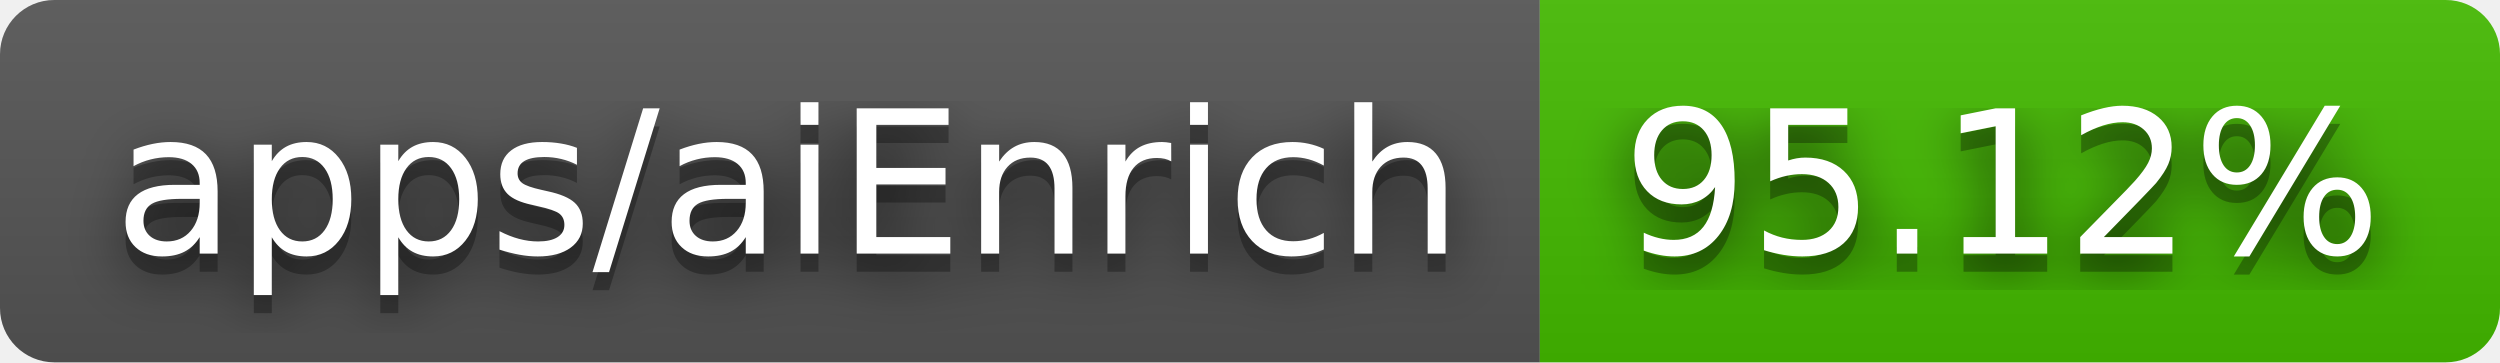
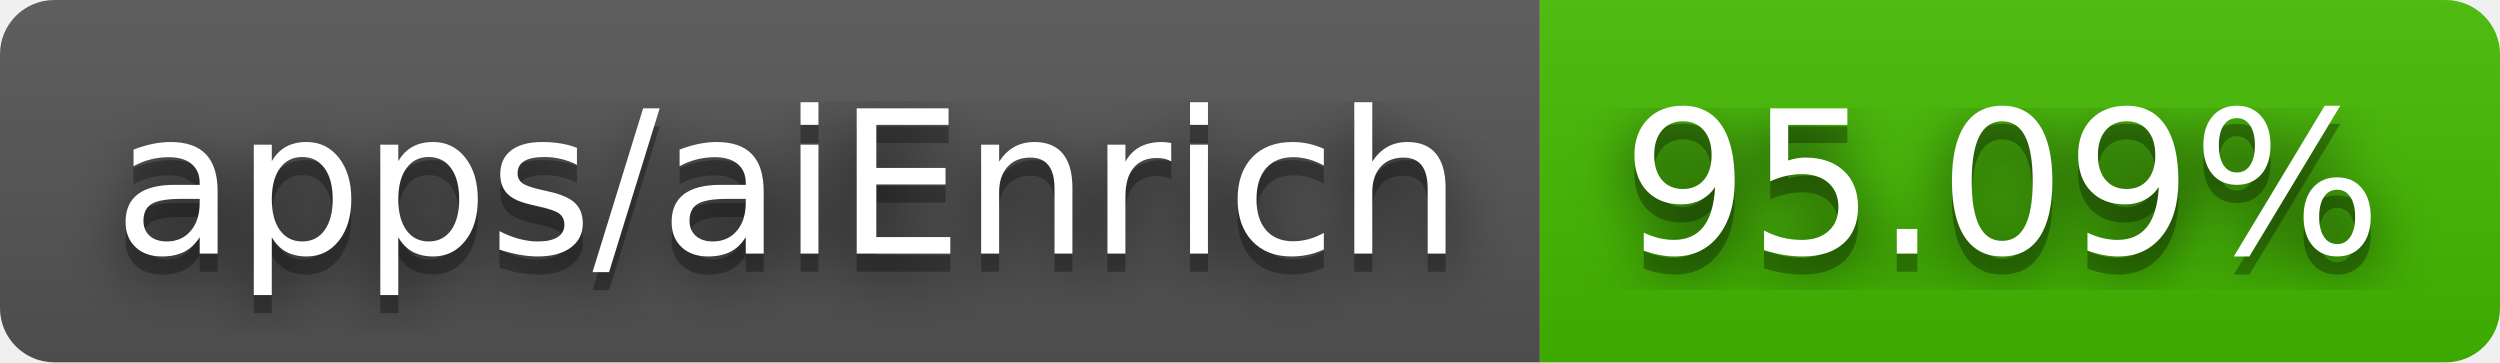
- <svg xmlns="http://www.w3.org/2000/svg" width="138" height="20" role="img" aria-label="apps/aiEnrich: 95.12%">
+ <svg xmlns="http://www.w3.org/2000/svg" width="138" height="20" role="img" aria-label="apps/aiEnrich: 95.09%">
  <filter id="blur">
    <feGaussianBlur stdDeviation="16" />
  </filter>
  <linearGradient id="s" x2="0" y2="100%">
    <stop offset="0" stop-color="#bbb" stop-opacity=".1" />
    <stop offset="1" stop-opacity=".1" />
  </linearGradient>
  <clipPath id="r">
    <rect width="138" height="20" rx="3" />
  </clipPath>
  <g clip-path="url(#r)">
    <rect width="85" height="20" fill="#555" />
    <rect x="85" width="53" height="20" fill="#4b0" />
    <rect width="138" height="20" fill="url(#s)" />
  </g>
  <g fill="#fff" text-anchor="middle" font-family="Verdana,Geneva,DejaVu Sans,sans-serif" text-rendering="geometricPrecision" font-size="110">
    <g transform="scale(.1)">
      <g aria-hidden="true" fill="#010101">
        <text x="435" y="150" fill-opacity=".8" filter="url(#blur)" textLength="750">apps/aiEnrich</text>
        <text x="435" y="150" fill-opacity=".3" textLength="750">apps/aiEnrich</text>
      </g>
      <text x="435" y="140" textLength="750">apps/aiEnrich</text>
    </g>
    <g transform="scale(.1)">
      <g aria-hidden="true" fill="#010101">
-         <text x="1105" y="150" fill-opacity=".8" filter="url(#blur)" textLength="430">95.12%</text>
-         <text x="1105" y="150" fill-opacity=".3" textLength="430">95.12%</text>
+         <text x="1105" y="150" fill-opacity=".8" filter="url(#blur)" textLength="430">95.09%</text>
+         <text x="1105" y="150" fill-opacity=".3" textLength="430">95.09%</text>
      </g>
-       <text x="1105" y="140" textLength="430">95.12%</text>
+       <text x="1105" y="140" textLength="430">95.09%</text>
    </g>
  </g>
</svg>
